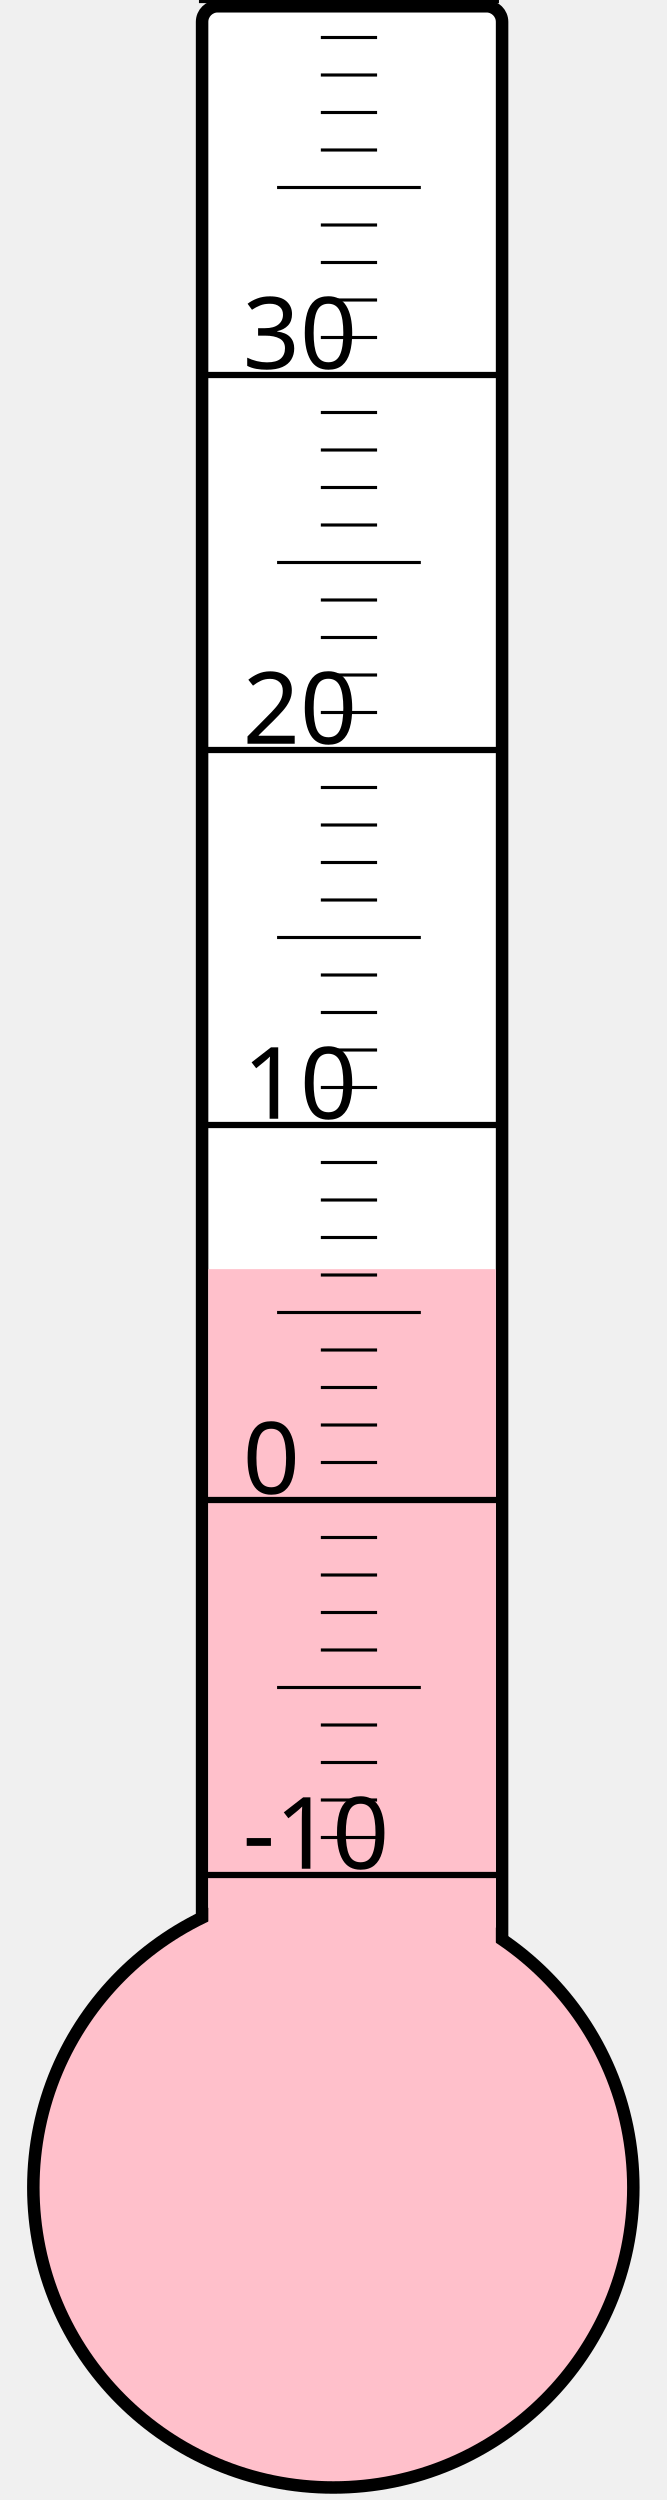
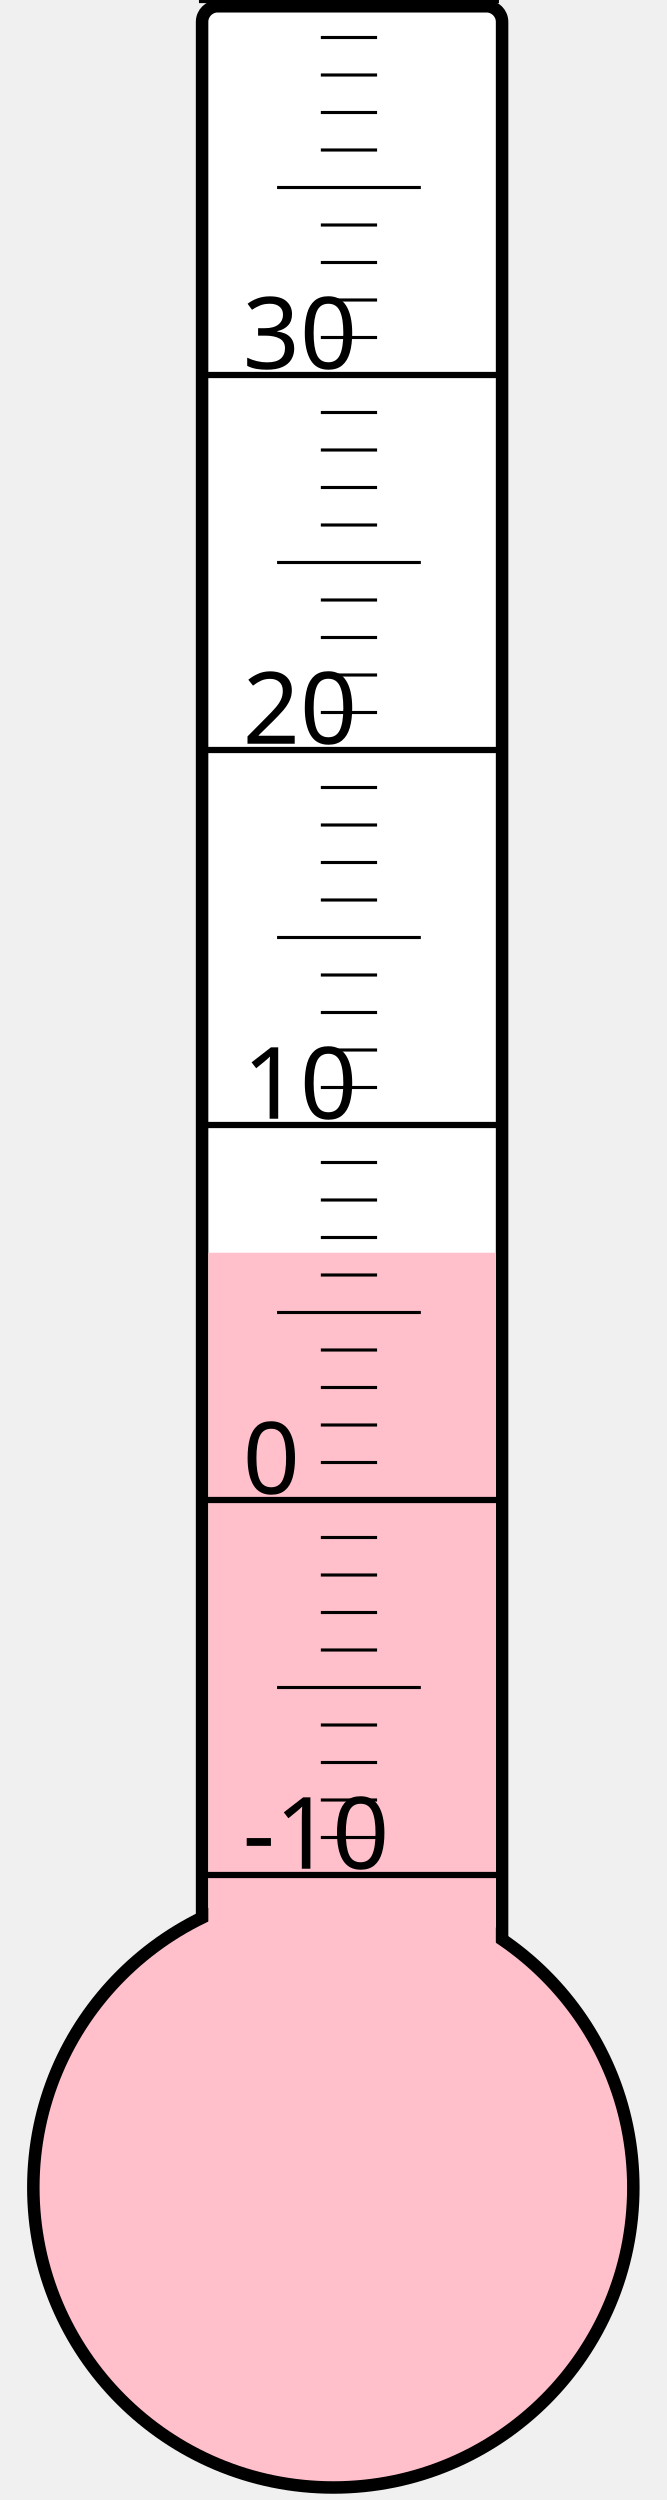
<svg xmlns="http://www.w3.org/2000/svg" width="40px" height="150px" viewBox="0 0 200 800">
  <rect width="200" height="800" x="0" y="0" style="fill: #ffffeb; fill-opacity: 0;" />
  <rect width="96" height="680" x="58" y="2" rx="5" ry="5" style="fill: white; fill-opacity: 1; stroke: black; stroke-width: 4;" />
  <circle cx="100" cy="700" r="96" style="fill: pink; stroke: black; stroke-width: 4;" />
-   <rect width="92" height="293.875" x="60" y="406.125" style="fill: pink; fill-opacity: 1; stroke-width: 0;" />
+   <rect width="92" height="299.125" x="60" y="400.875" style="fill: pink; fill-opacity: 1; stroke-width: 0;" />
  <text x="71" y="598" style="font-family: sans-serif; font-size: 24pt;">-10</text>
  <text x="71" y="478" style="font-family: sans-serif; font-size: 24pt;">0</text>
  <text x="71" y="358" style="font-family: sans-serif; font-size: 24pt;">10</text>
  <text x="71" y="238" style="font-family: sans-serif; font-size: 24pt;">20</text>
  <text x="71" y="118" style="font-family: sans-serif; font-size: 24pt;">30</text>
  <g style="stroke: black;">
    <line x1="57" y1="600" x2="153" y2="600" style="stroke-width: 2;" />
    <line x1="96" y1="588" x2="114" y2="588" style="stroke-width: 1;" />
    <line x1="96" y1="576" x2="114" y2="576" style="stroke-width: 1;" />
    <line x1="96" y1="564" x2="114" y2="564" style="stroke-width: 1;" />
    <line x1="96" y1="552" x2="114" y2="552" style="stroke-width: 1;" />
    <line x1="82" y1="540" x2="128" y2="540" style="stroke-width: 1;" />
    <line x1="96" y1="528" x2="114" y2="528" style="stroke-width: 1;" />
    <line x1="96" y1="516" x2="114" y2="516" style="stroke-width: 1;" />
    <line x1="96" y1="504" x2="114" y2="504" style="stroke-width: 1;" />
    <line x1="96" y1="492" x2="114" y2="492" style="stroke-width: 1;" />
    <line x1="57" y1="480" x2="153" y2="480" style="stroke-width: 2;" />
    <line x1="96" y1="468" x2="114" y2="468" style="stroke-width: 1;" />
    <line x1="96" y1="456" x2="114" y2="456" style="stroke-width: 1;" />
    <line x1="96" y1="444" x2="114" y2="444" style="stroke-width: 1;" />
    <line x1="96" y1="432" x2="114" y2="432" style="stroke-width: 1;" />
    <line x1="82" y1="420" x2="128" y2="420" style="stroke-width: 1;" />
    <line x1="96" y1="408" x2="114" y2="408" style="stroke-width: 1;" />
    <line x1="96" y1="396" x2="114" y2="396" style="stroke-width: 1;" />
    <line x1="96" y1="384" x2="114" y2="384" style="stroke-width: 1;" />
    <line x1="96" y1="372" x2="114" y2="372" style="stroke-width: 1;" />
    <line x1="57" y1="360" x2="153" y2="360" style="stroke-width: 2;" />
    <line x1="96" y1="348" x2="114" y2="348" style="stroke-width: 1;" />
    <line x1="96" y1="336" x2="114" y2="336" style="stroke-width: 1;" />
    <line x1="96" y1="324" x2="114" y2="324" style="stroke-width: 1;" />
    <line x1="96" y1="312" x2="114" y2="312" style="stroke-width: 1;" />
    <line x1="82" y1="300" x2="128" y2="300" style="stroke-width: 1;" />
    <line x1="96" y1="288" x2="114" y2="288" style="stroke-width: 1;" />
    <line x1="96" y1="276" x2="114" y2="276" style="stroke-width: 1;" />
    <line x1="96" y1="264" x2="114" y2="264" style="stroke-width: 1;" />
    <line x1="96" y1="252" x2="114" y2="252" style="stroke-width: 1;" />
    <line x1="57" y1="240" x2="153" y2="240" style="stroke-width: 2;" />
    <line x1="96" y1="228" x2="114" y2="228" style="stroke-width: 1;" />
    <line x1="96" y1="216" x2="114" y2="216" style="stroke-width: 1;" />
    <line x1="96" y1="204" x2="114" y2="204" style="stroke-width: 1;" />
    <line x1="96" y1="192" x2="114" y2="192" style="stroke-width: 1;" />
    <line x1="82" y1="180" x2="128" y2="180" style="stroke-width: 1;" />
    <line x1="96" y1="168" x2="114" y2="168" style="stroke-width: 1;" />
    <line x1="96" y1="156" x2="114" y2="156" style="stroke-width: 1;" />
    <line x1="96" y1="144" x2="114" y2="144" style="stroke-width: 1;" />
    <line x1="96" y1="132" x2="114" y2="132" style="stroke-width: 1;" />
    <line x1="57" y1="120" x2="153" y2="120" style="stroke-width: 2;" />
    <line x1="96" y1="108" x2="114" y2="108" style="stroke-width: 1;" />
    <line x1="96" y1="96" x2="114" y2="96" style="stroke-width: 1;" />
    <line x1="96" y1="84" x2="114" y2="84" style="stroke-width: 1;" />
    <line x1="96" y1="72" x2="114" y2="72" style="stroke-width: 1;" />
    <line x1="82" y1="60" x2="128" y2="60" style="stroke-width: 1;" />
    <line x1="96" y1="48" x2="114" y2="48" style="stroke-width: 1;" />
    <line x1="96" y1="36" x2="114" y2="36" style="stroke-width: 1;" />
    <line x1="96" y1="24" x2="114" y2="24" style="stroke-width: 1;" />
    <line x1="96" y1="12" x2="114" y2="12" style="stroke-width: 1;" />
    <line x1="57" y1="0" x2="153" y2="0" style="stroke-width: 2;" />
  </g>
</svg>
